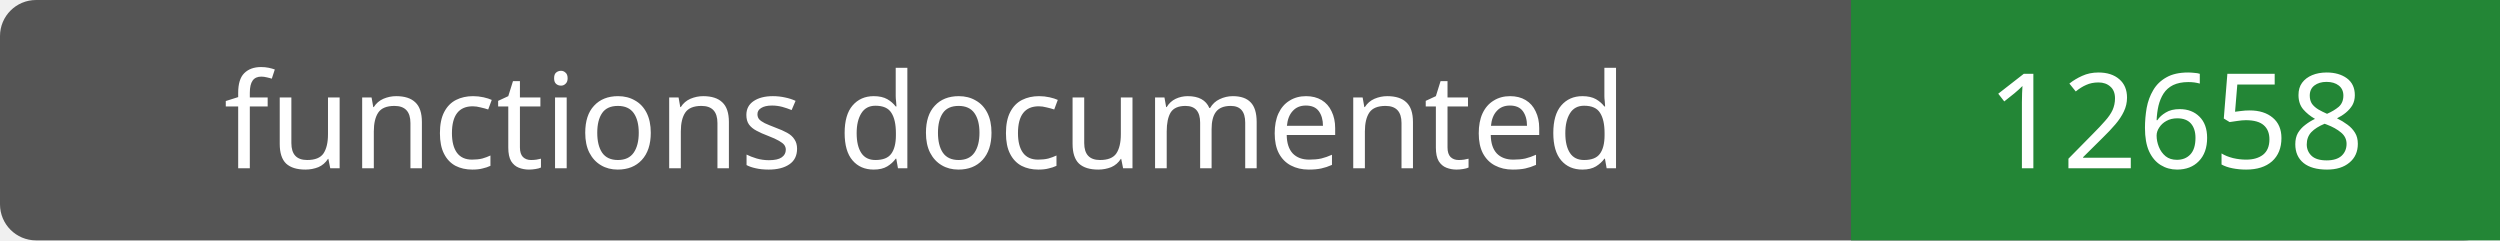
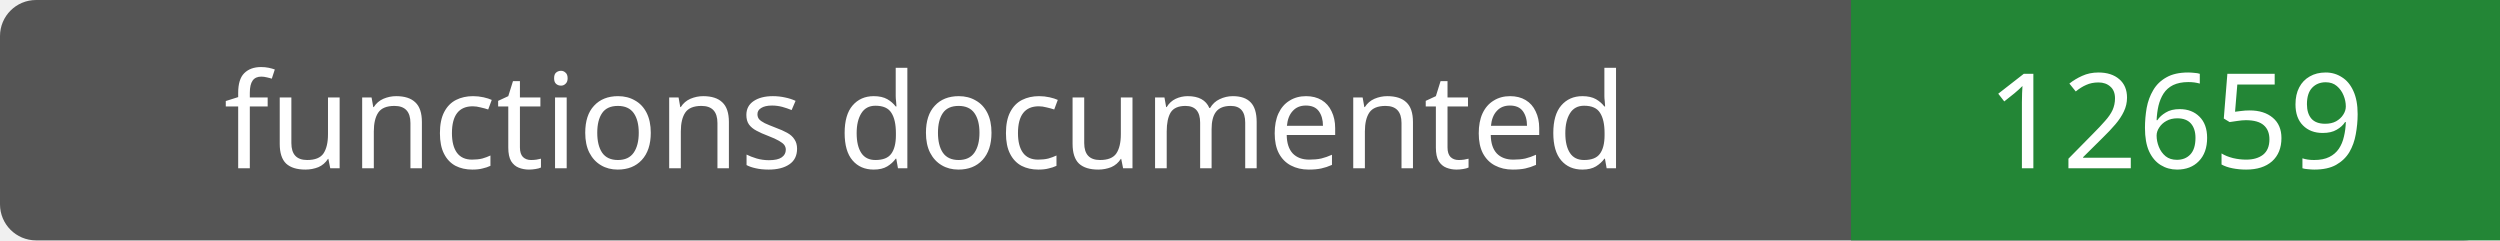
- <svg xmlns="http://www.w3.org/2000/svg" width="208" height="20" role="img" aria-label="functions documented: 12658">
+ <svg xmlns="http://www.w3.org/2000/svg" width="208" height="20" role="img" aria-label="functions documented: 12659">
  <rect width="208" height="20" rx="3" fill="#555" />
  <path fill="#238636" d="M154 0h54v20H154z" />
  <g fill="#fff" text-anchor="middle" font-family="Verdana,sans-serif" font-size="11">
    <text x="77.0" y="14">functions documented</text>
-     <text x="181.0" y="14">12658</text>
+     <text x="181.0" y="14">12659</text>
  </g>
</svg>
